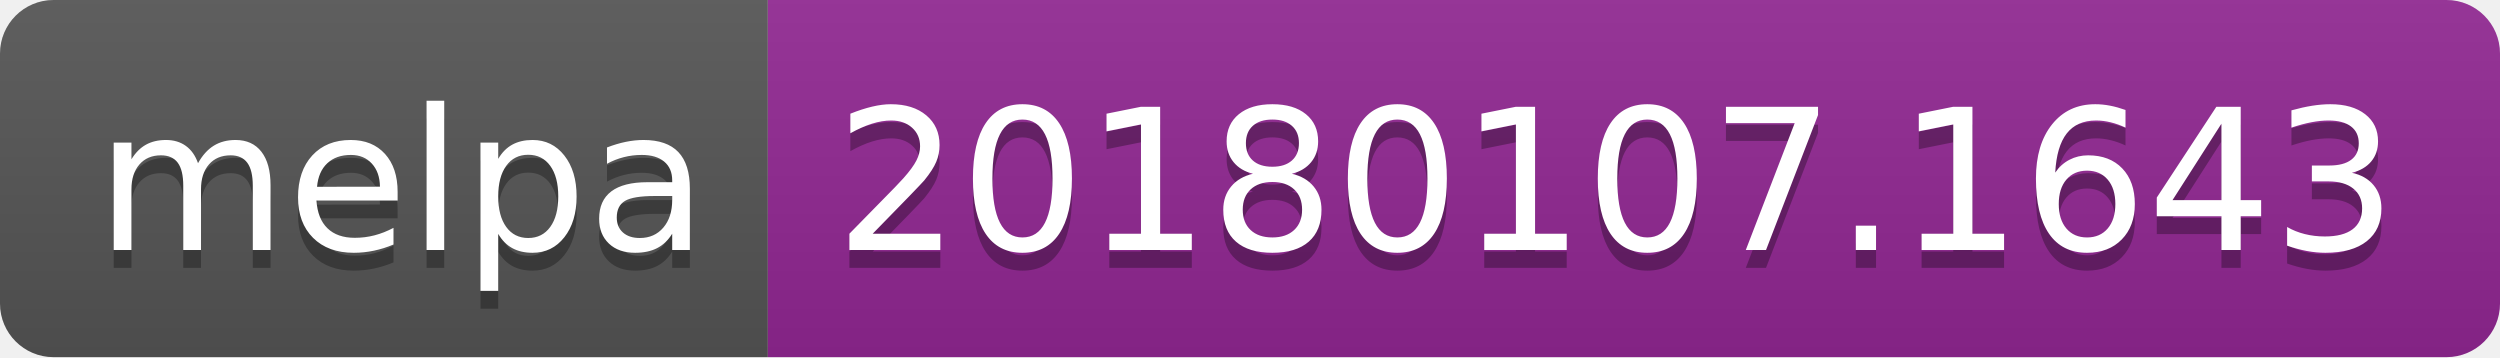
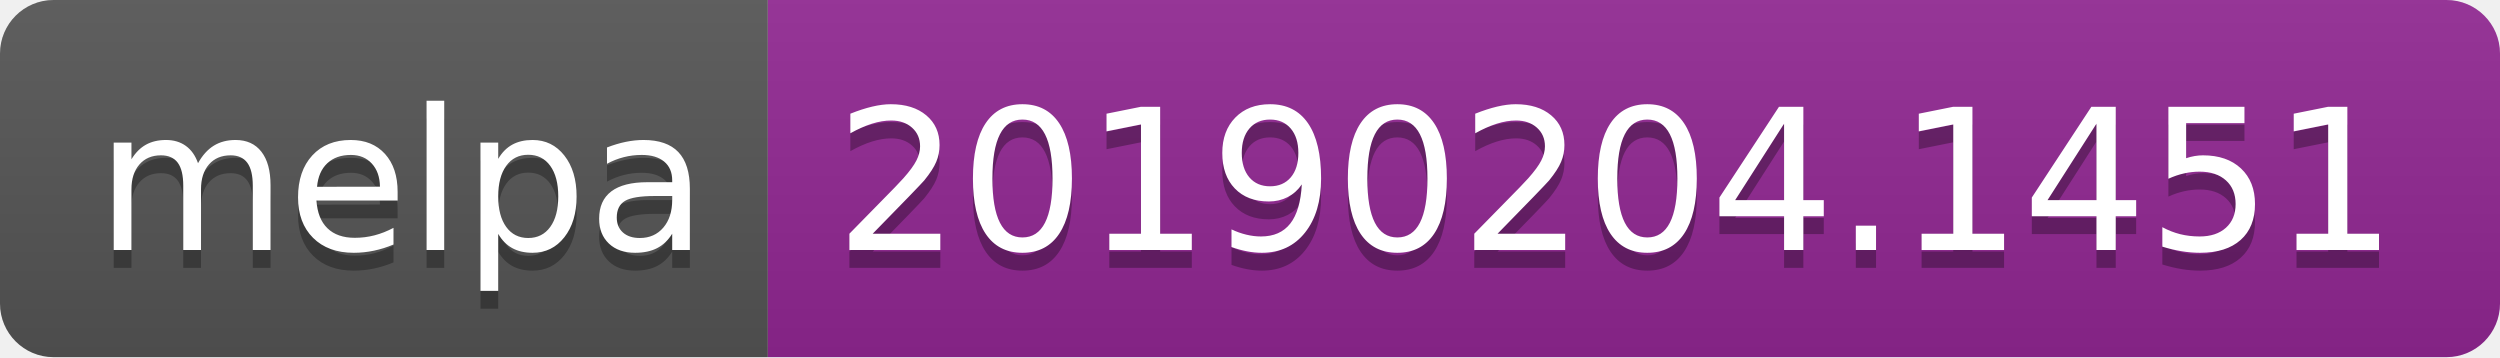
<svg xmlns="http://www.w3.org/2000/svg" width="140" height="20">
  <linearGradient id="b" x2="0" y2="100%">
    <stop offset="0" stop-color="#bbb" stop-opacity=".1" />
    <stop offset="1" stop-opacity=".1" />
  </linearGradient>
  <clipPath id="a">
    <rect width="140" height="20" rx="3" fill="#fff" />
  </clipPath>
  <g clip-path="url(#a)">
    <path fill="#555" d="M0 0h43v20H0z" />
    <path fill="#922793" d="M43 0h97v20H43z" />
    <path fill="url(#b)" d="M0 0h140v20H0z" />
  </g>
  <g fill="#fff" text-anchor="middle" font-family="DejaVu Sans,Verdana,Geneva,sans-serif" font-size="110">
    <text x="225" y="150" fill="#010101" fill-opacity=".3" transform="scale(.1)" textLength="330">melpa</text>
    <text x="225" y="140" transform="scale(.1)" textLength="330">melpa</text>
-     <text x="905" y="150" fill="#010101" fill-opacity=".3" transform="scale(.1)" textLength="870">20180107.1643</text>
-     <text x="905" y="140" transform="scale(.1)" textLength="870">20180107.1643</text>
+     <text x="905" y="150" fill="#010101" fill-opacity=".3" transform="scale(.1)" textLength="870">20190204.1451</text>
+     <text x="905" y="140" transform="scale(.1)" textLength="870">20190204.1451</text>
  </g>
</svg>
